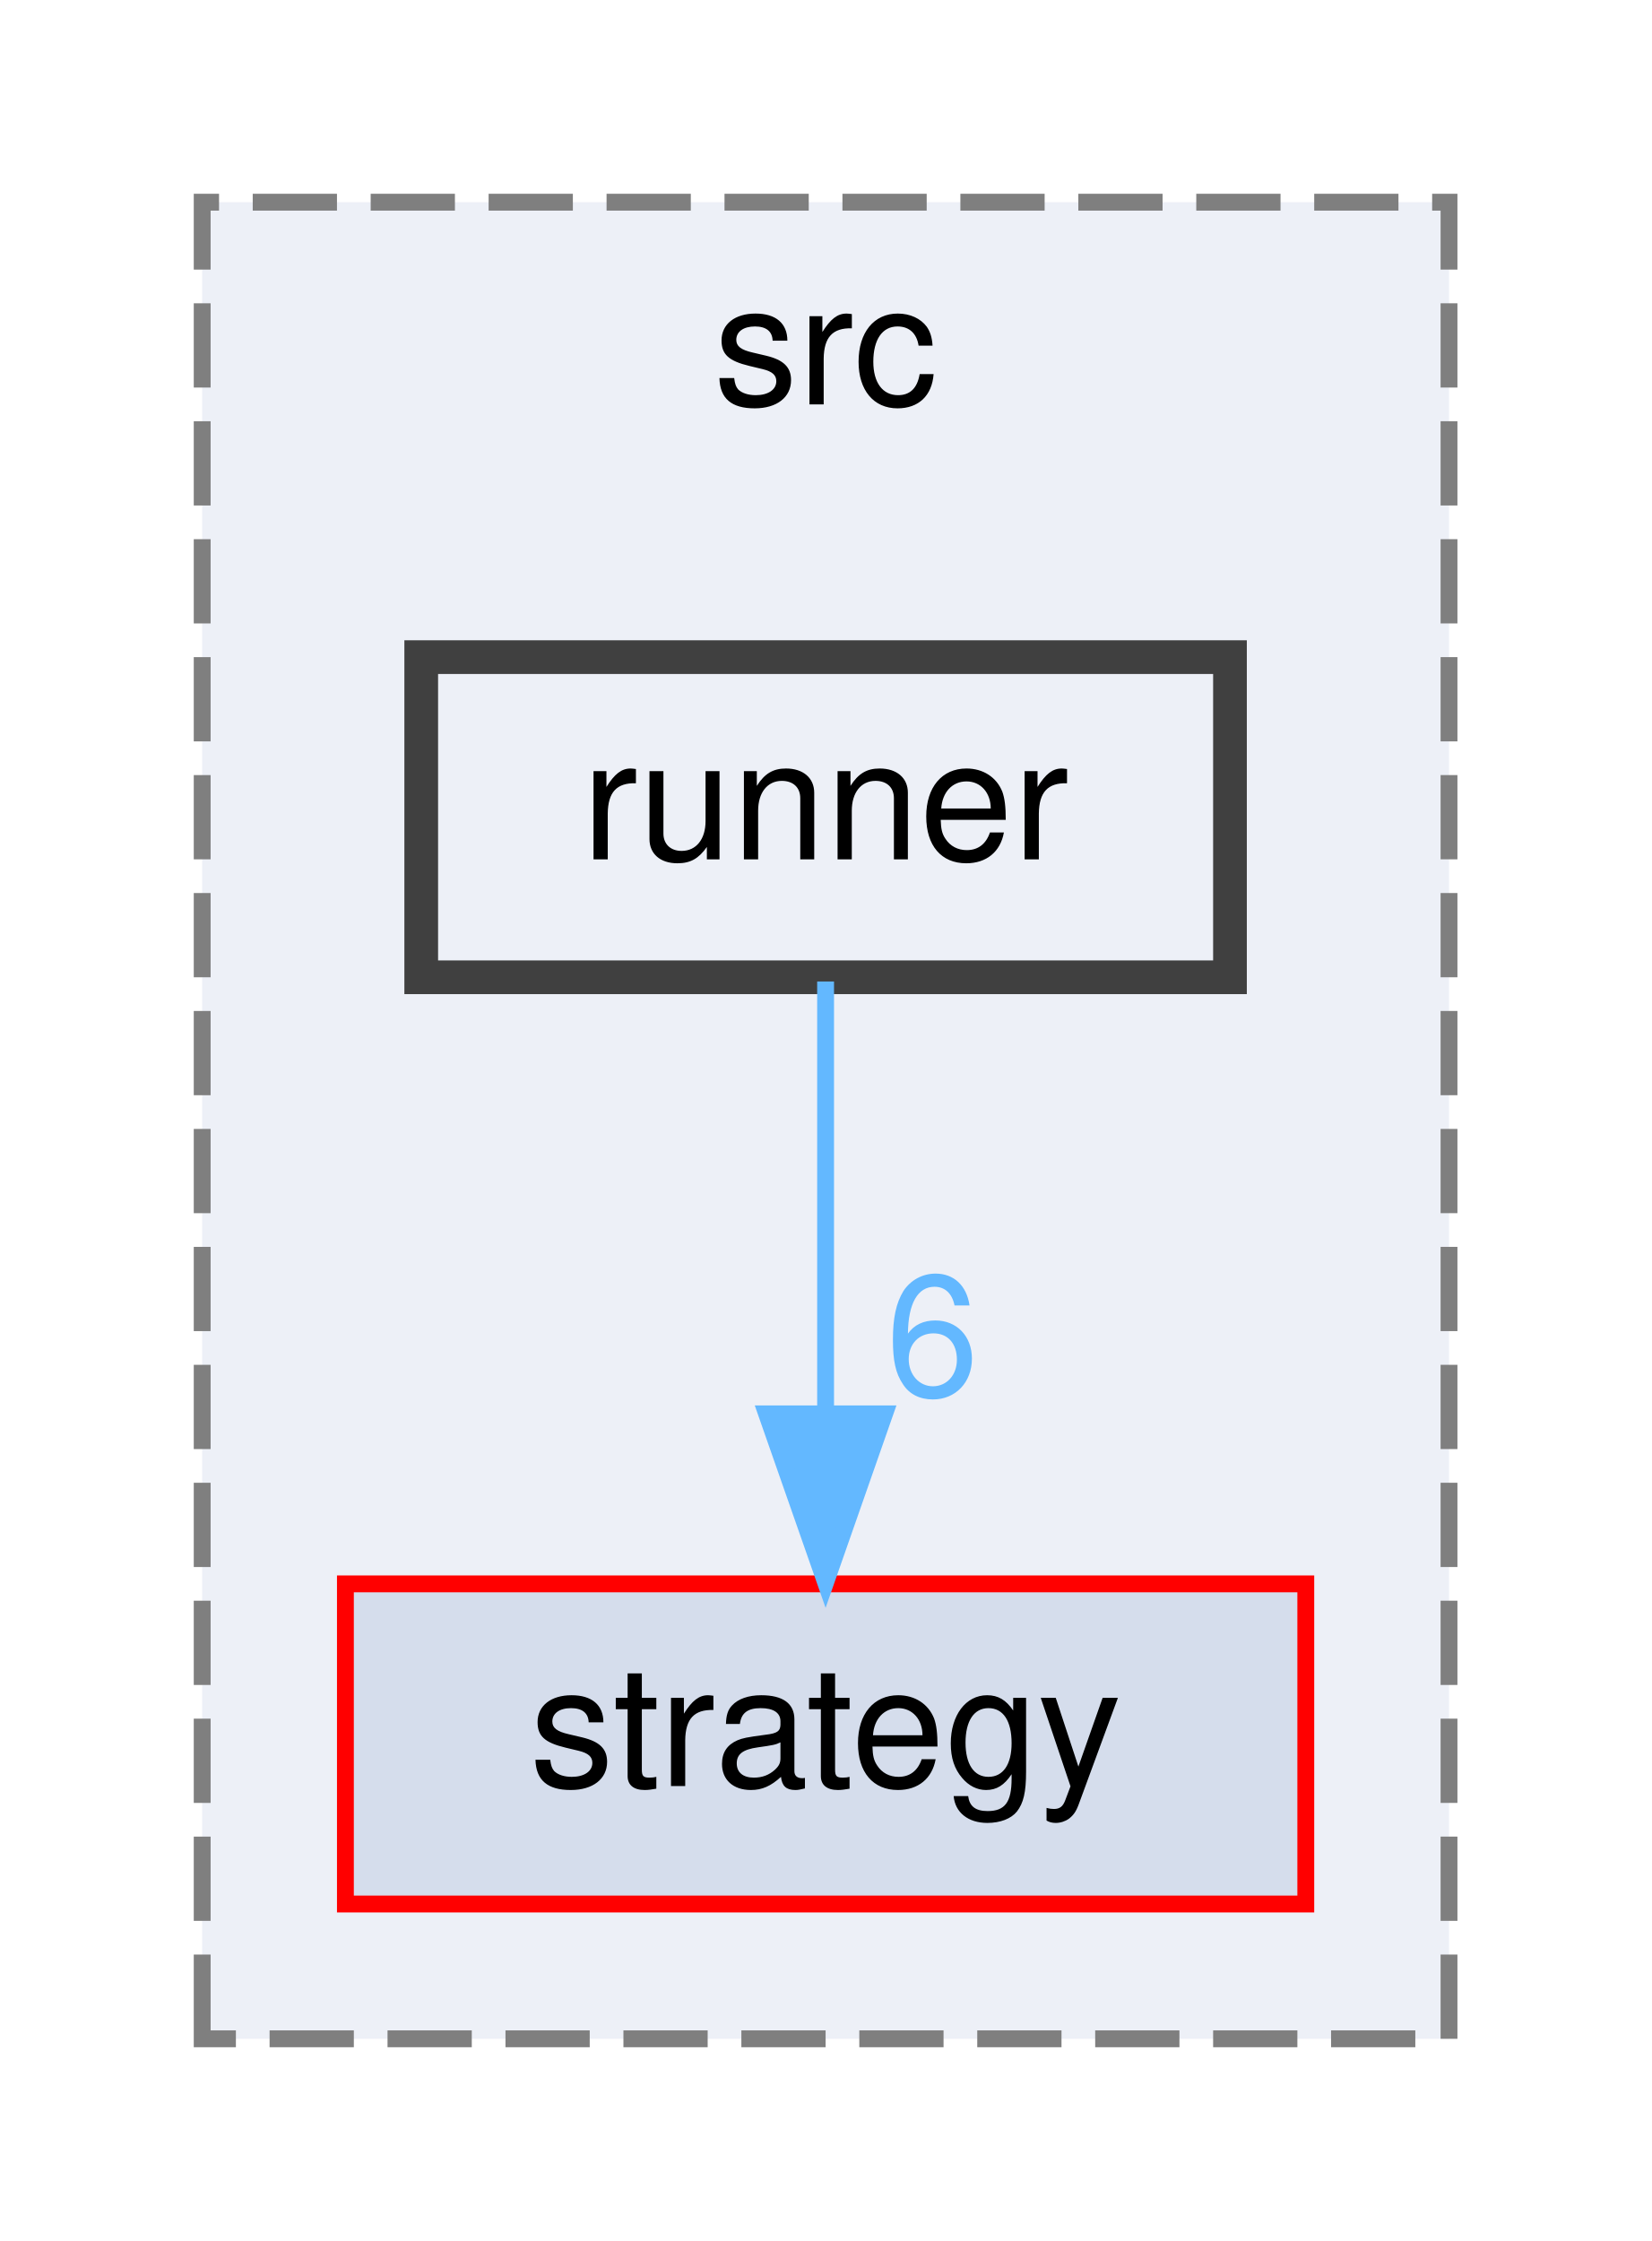
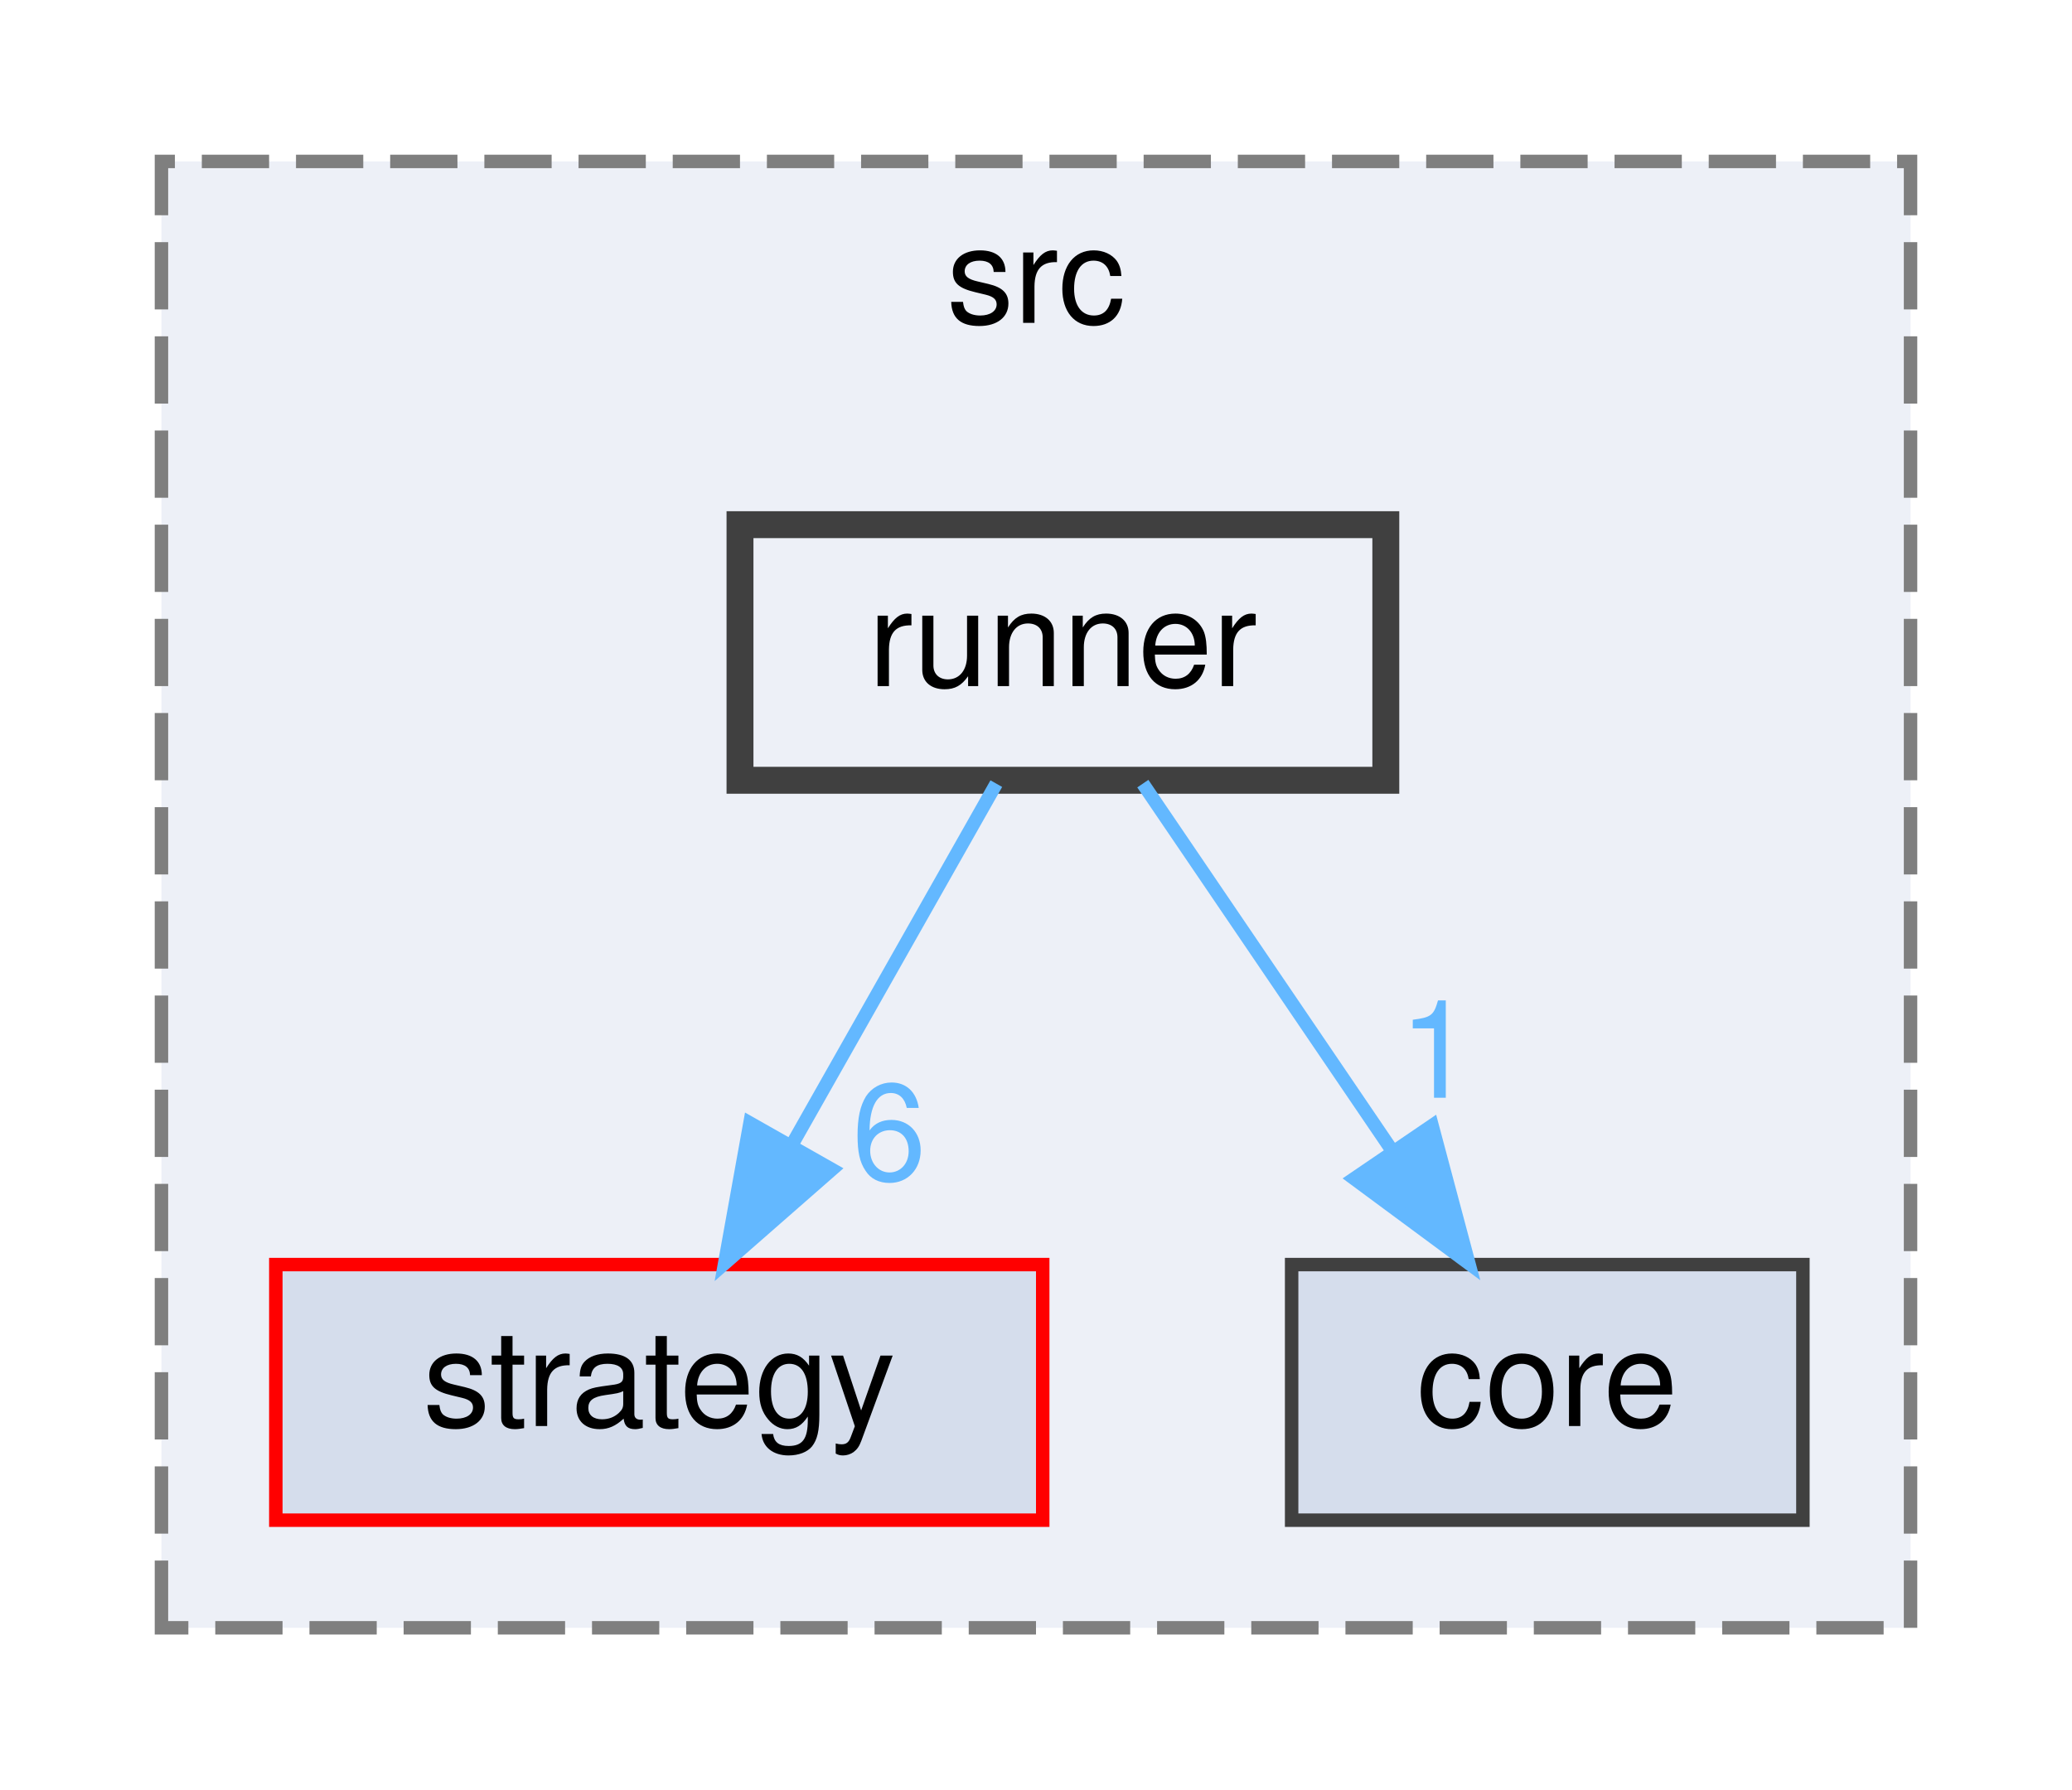
- <svg xmlns="http://www.w3.org/2000/svg" xmlns:xlink="http://www.w3.org/1999/xlink" width="98pt" height="133pt" viewBox="0.00 0.00 98.00 133.00">
+ <svg xmlns="http://www.w3.org/2000/svg" xmlns:xlink="http://www.w3.org/1999/xlink" width="154pt" height="133pt" viewBox="0.00 0.00 154.00 133.00">
  <g id="page0,1_graph0" class="graph" transform="scale(1 1) rotate(0) translate(4 129)">
    <g id="clust1" class="cluster">
      <g id="a_clust1">
        <a xlink:href="dir_592952016f6428c67aa33430b1f3f944.html" target="_top" xlink:title="src">
-           <polygon fill="#edf0f7" stroke="#7f7f7f" stroke-dasharray="5,2" points="8,-8 8,-117 82,-117 82,-8 8,-8" />
-           <text text-anchor="middle" x="45" y="-105" font-family="Helvetica,sans-Serif" font-size="10.00">src</text>
+           <polygon fill="#edf0f7" stroke="#7f7f7f" stroke-dasharray="5,2" points="8,-8 8,-117 138,-117 138,-8 8,-8" />
+           <text text-anchor="middle" x="73" y="-105" font-family="Helvetica,sans-Serif" font-size="10.00">src</text>
        </a>
      </g>
    </g>
    <g id="node1" class="node">
      <g id="a_node1">
        <a xlink:href="dir_41617f5809502fbbd114189665867903.html" target="_top" xlink:title="strategy">
          <polygon fill="#d5ddec" stroke="red" points="73.5,-35 16.5,-35 16.5,-16 73.5,-16 73.5,-35" />
          <text text-anchor="middle" x="45" y="-23" font-family="Helvetica,sans-Serif" font-size="10.00">strategy</text>
        </a>
      </g>
    </g>
    <g id="node2" class="node">
      <g id="a_node2">
+         <a xlink:href="dir_9e2bdb4af5d0f72764261f8f97f324dd.html" target="_top" xlink:title="core">
+           <polygon fill="#d5ddec" stroke="#404040" points="130,-35 92,-35 92,-16 130,-16 130,-35" />
+           <text text-anchor="middle" x="111" y="-23" font-family="Helvetica,sans-Serif" font-size="10.00">core</text>
+         </a>
+       </g>
+     </g>
+     <g id="node3" class="node">
+       <g id="a_node3">
        <a xlink:href="dir_3c6d1938d4121c61ff3cbbfbcb6ae67c.html" target="_top" xlink:title="runner">
-           <polygon fill="#edf0f7" stroke="#404040" stroke-width="2" points="69,-90 21,-90 21,-71 69,-71 69,-90" />
-           <text text-anchor="middle" x="45" y="-78" font-family="Helvetica,sans-Serif" font-size="10.00">runner</text>
+           <polygon fill="#edf0f7" stroke="#404040" stroke-width="2" points="99,-90 51,-90 51,-71 99,-71 99,-90" />
+           <text text-anchor="middle" x="75" y="-78" font-family="Helvetica,sans-Serif" font-size="10.00">runner</text>
        </a>
      </g>
    </g>
    <g id="edge1" class="edge">
      <g id="a_edge1">
        <a xlink:href="dir_000012_000014.html" target="_top">
-           <path fill="none" stroke="#63b8ff" d="M45,-70.75C45,-63.8 45,-53.85 45,-45.13" />
-           <polygon fill="#63b8ff" stroke="#63b8ff" points="48.5,-45.09 45,-35.09 41.5,-45.09 48.5,-45.09" />
+           <path fill="none" stroke="#63b8ff" d="M70.05,-70.75C65.94,-63.49 59.97,-52.95 54.9,-43.98" />
+           <polygon fill="#63b8ff" stroke="#63b8ff" points="57.83,-42.07 49.86,-35.09 51.74,-45.52 57.83,-42.07" />
        </a>
      </g>
      <g id="a_edge1-headlabel">
        <a xlink:href="dir_000012_000014.html" target="_top" xlink:title="6">
-           <text text-anchor="middle" x="51.34" y="-46.18" font-family="Helvetica,sans-Serif" font-size="10.00" fill="#63b8ff">6</text>
+           <text text-anchor="middle" x="62.08" y="-41.3" font-family="Helvetica,sans-Serif" font-size="10.00" fill="#63b8ff">6</text>
+         </a>
+       </g>
+     </g>
+     <g id="edge2" class="edge">
+       <g id="a_edge2">
+         <a xlink:href="dir_000012_000004.html" target="_top">
+           <path fill="none" stroke="#63b8ff" d="M80.94,-70.75C85.98,-63.34 93.34,-52.5 99.51,-43.41" />
+           <polygon fill="#63b8ff" stroke="#63b8ff" points="102.44,-45.33 105.17,-35.09 96.65,-41.39 102.44,-45.33" />
+         </a>
+       </g>
+       <g id="a_edge2-headlabel">
+         <a xlink:href="dir_000012_000004.html" target="_top" xlink:title="1">
+           <text text-anchor="middle" x="102.77" y="-47.4" font-family="Helvetica,sans-Serif" font-size="10.00" fill="#63b8ff">1</text>
        </a>
      </g>
    </g>
  </g>
</svg>
